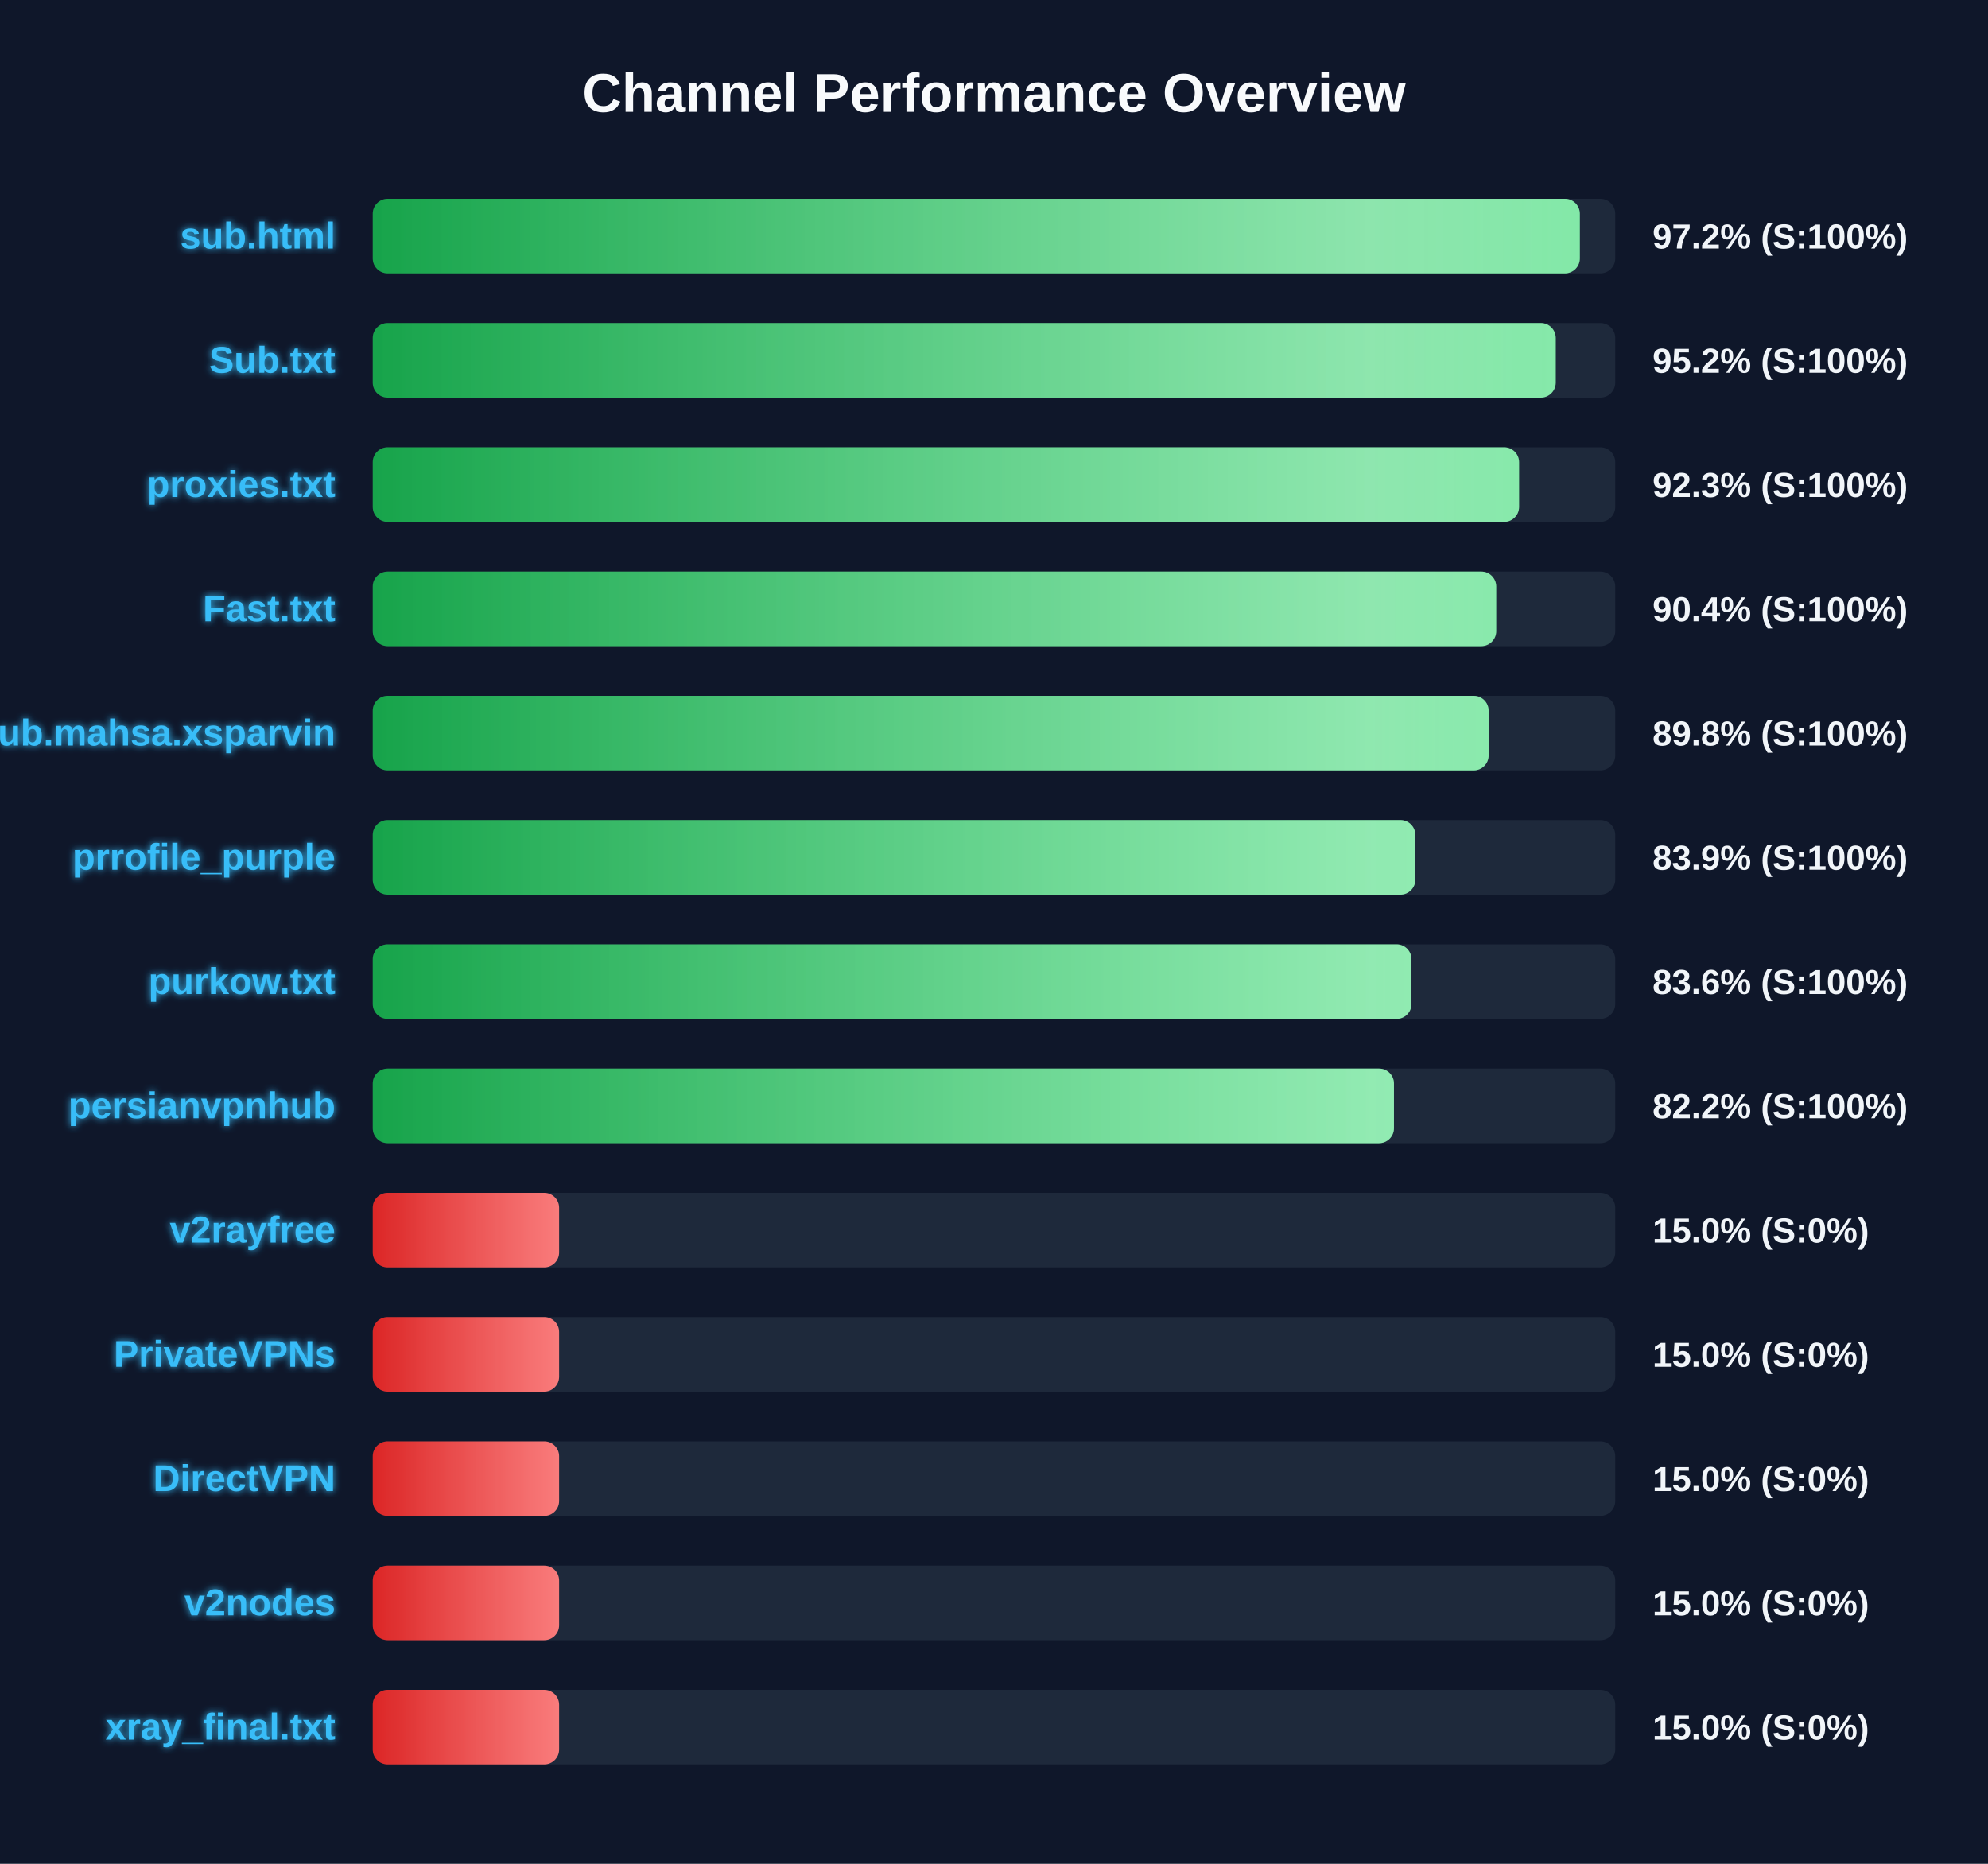
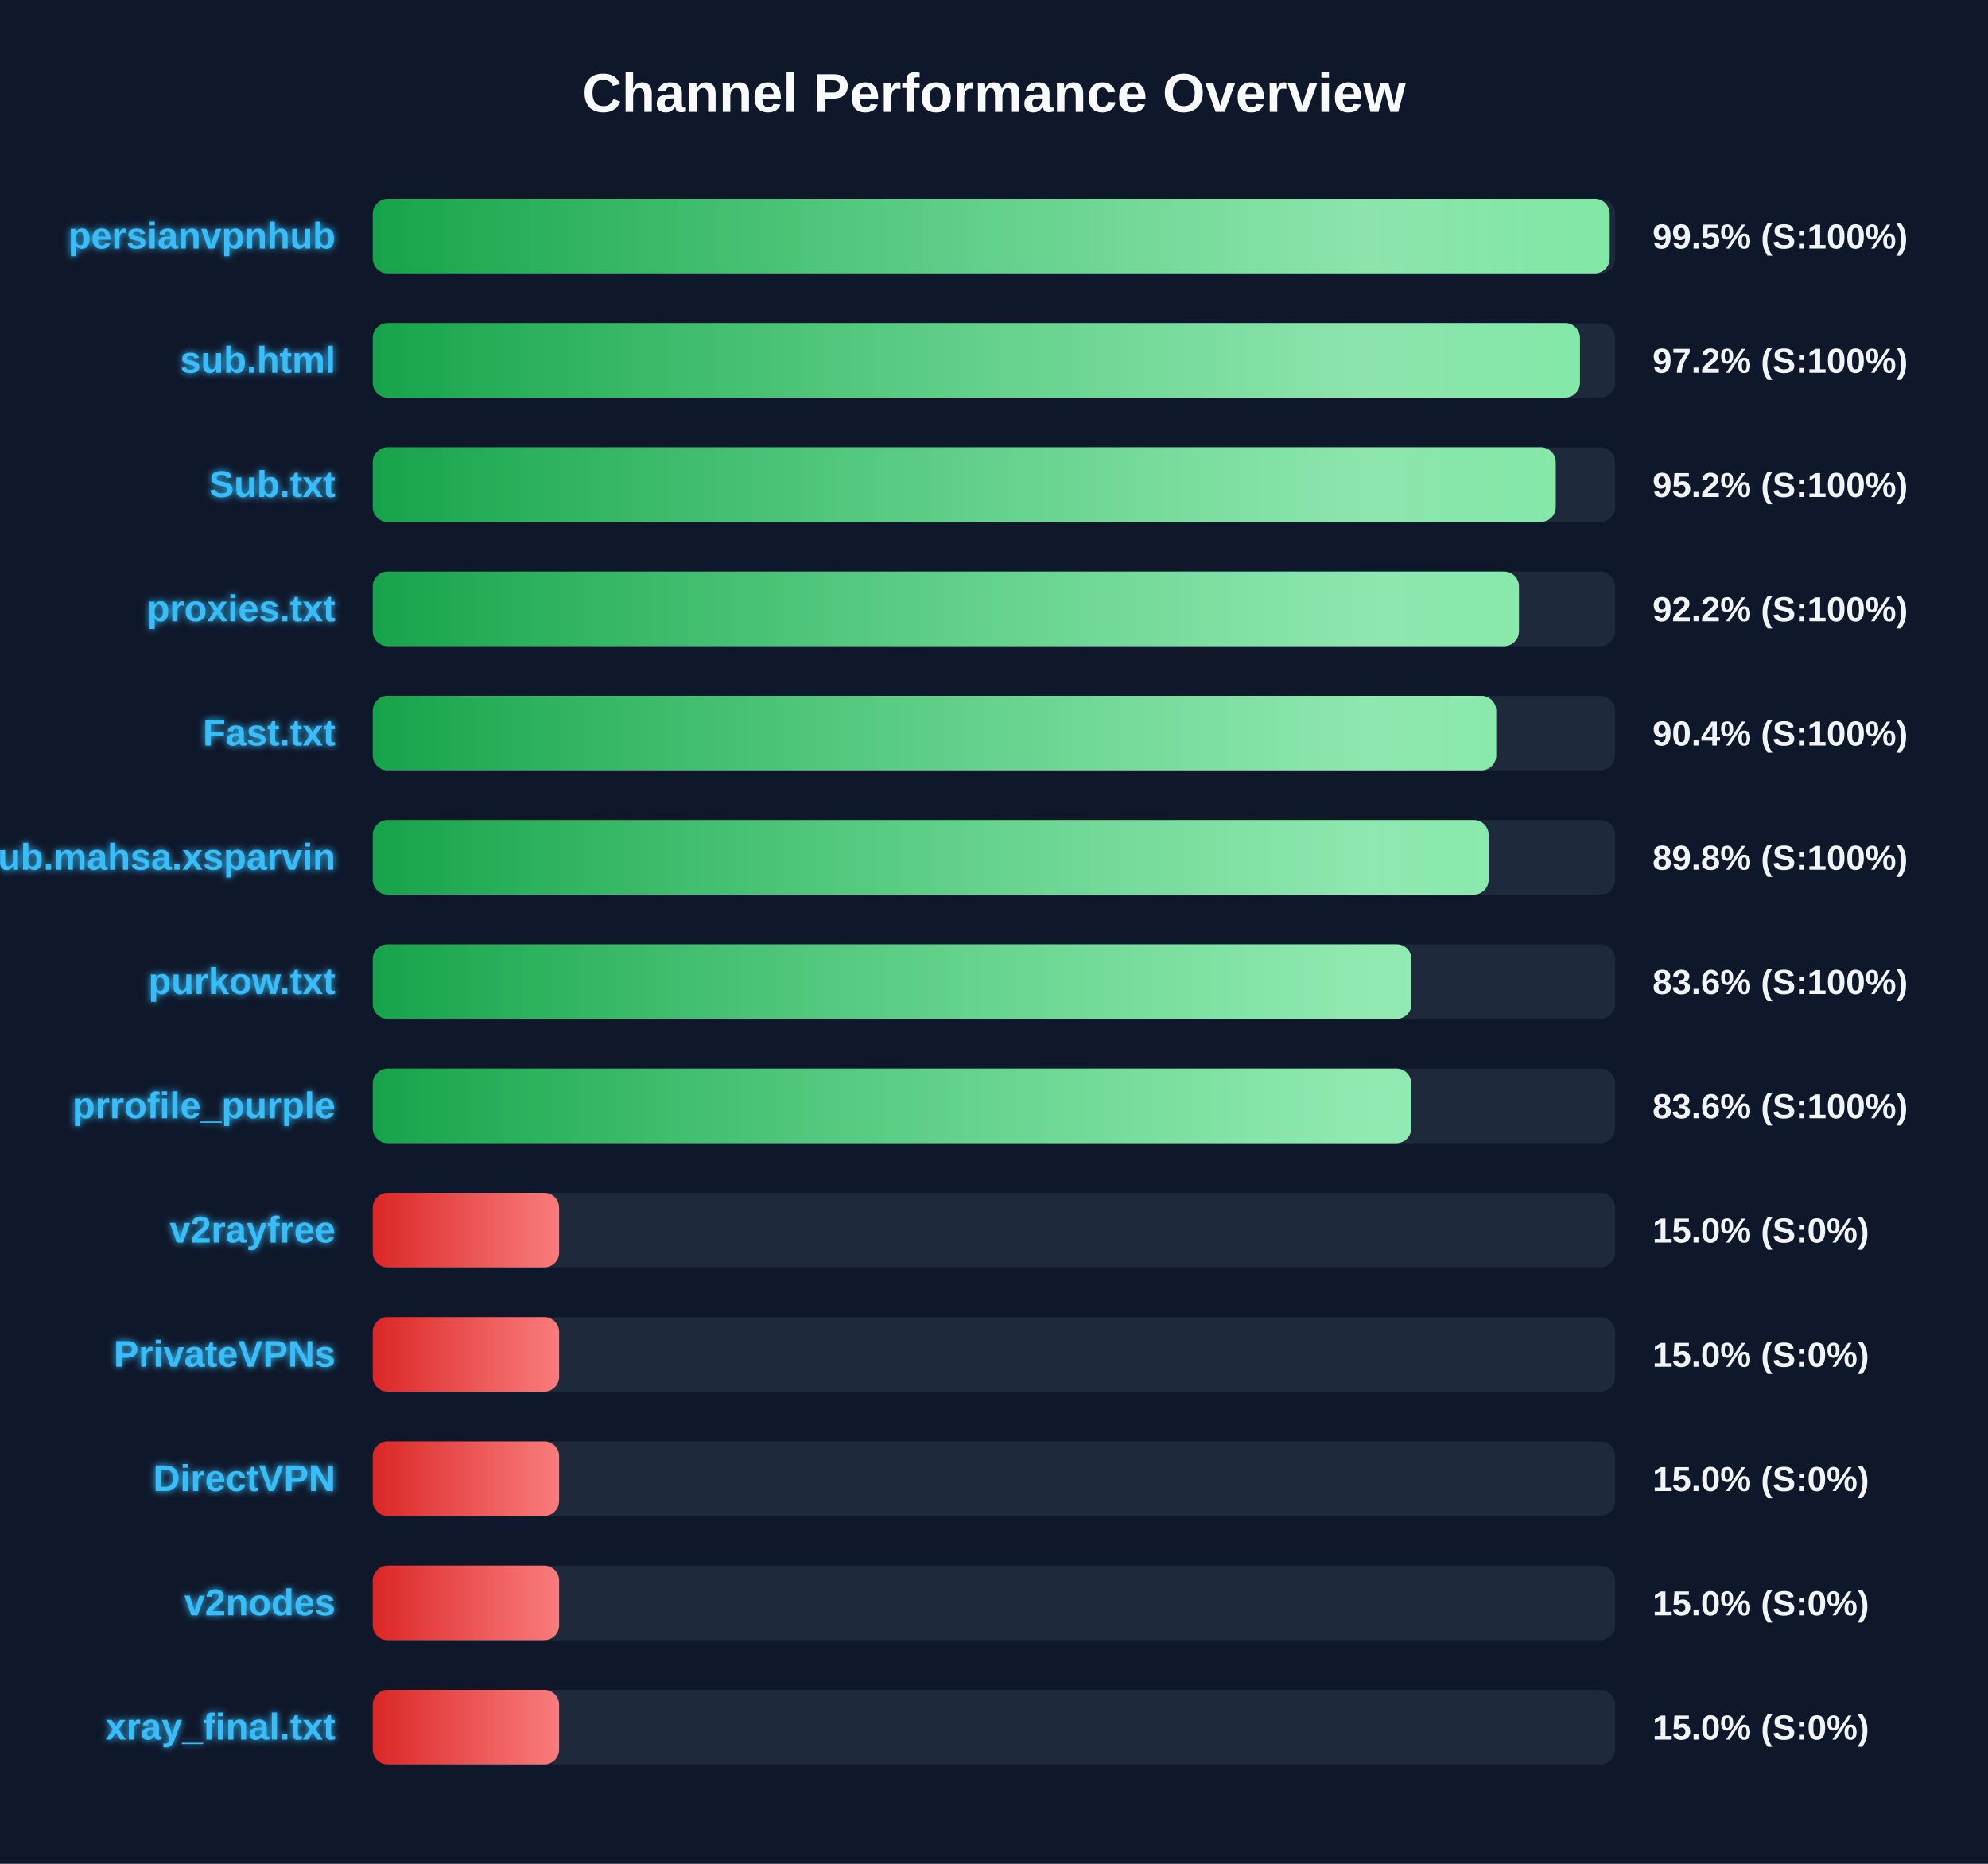
<svg xmlns="http://www.w3.org/2000/svg" width="800" height="750" version="1.1">
  <defs>
    <linearGradient id="grad-green" x1="0%" y1="0%" x2="100%" y2="0%">
      <stop offset="0%" stop-color="#16a34a" />
      <stop offset="100%" stop-color="#4ade80" />
    </linearGradient>
    <linearGradient id="grad-yellow" x1="0%" y1="0%" x2="100%" y2="0%">
      <stop offset="0%" stop-color="#ca8a04" />
      <stop offset="100%" stop-color="#fde047" />
    </linearGradient>
    <linearGradient id="grad-red" x1="0%" y1="0%" x2="100%" y2="0%">
      <stop offset="0%" stop-color="#dc2626" />
      <stop offset="100%" stop-color="#f87171" />
    </linearGradient>
    <linearGradient id="shimmer" x1="0%" y1="0%" x2="100%" y2="0%">
      <stop offset="0%" stop-color="rgba(255,255,255,0)" />
      <stop offset="50%" stop-color="rgba(255,255,255,0.4)" />
      <stop offset="100%" stop-color="rgba(255,255,255,0)" />
    </linearGradient>
    <filter id="glow" x="-20%" y="-20%" width="140%" height="140%">
      <feGaussianBlur stdDeviation="1.5" result="blur" />
      <feComposite in="SourceGraphic" in2="blur" operator="over" />
    </filter>
  </defs>
  <style>
        .bg-rect { fill: #0f172a; }
        .title { font: bold 22px 'Segoe UI', Arial, sans-serif; fill: #f8fafc; }
        .row { font: bold 15px 'Segoe UI', Arial, sans-serif; fill: #38bdf8; filter: url(#glow); }
        .score { font: bold 14px 'Segoe UI', Arial, sans-serif; fill: #f1f5f9; }
        @keyframes shimmer-anim {
            0% { transform: translateX(-100%); }
            100% { transform: translateX(200%); }
        }
        .shimmer-rect {
            animation: shimmer-anim 2.5s infinite linear;
        }
    </style>
  <rect width="100%" height="100%" class="bg-rect" />
  <text x="400" y="45" text-anchor="middle" class="title">Channel Performance Overview</text>
  <rect x="150" y="80" width="500" height="30" fill="#1e293b" rx="6" />
  <clipPath id="clip-0">
-     <rect x="150" y="80" width="485.75" height="30" rx="6" />
+     <rect x="150" y="80" width="497.75" height="30" rx="6" />
  </clipPath>
-   <rect x="150" y="80" width="485.75" height="30" fill="url(#grad-green)" rx="6" />
+   <rect x="150" y="80" width="497.75" height="30" fill="url(#grad-green)" rx="6" />
  <g clip-path="url(#clip-0)">
    <rect x="150" y="80" width="100%" height="30" fill="url(#shimmer)" class="shimmer-rect" />
  </g>
-   <text x="135" y="100" text-anchor="end" class="row">sub.html</text>
-   <text x="665" y="100" text-anchor="start" class="score">97.2% (S:100%)</text>
+   <text x="135" y="100" text-anchor="end" class="row">persianvpnhub</text>
+   <text x="665" y="100" text-anchor="start" class="score">99.5% (S:100%)</text>
  <rect x="150" y="130" width="500" height="30" fill="#1e293b" rx="6" />
  <clipPath id="clip-1">
-     <rect x="150" y="130" width="476.05" height="30" rx="6" />
+     <rect x="150" y="130" width="485.8" height="30" rx="6" />
  </clipPath>
-   <rect x="150" y="130" width="476.05" height="30" fill="url(#grad-green)" rx="6" />
+   <rect x="150" y="130" width="485.8" height="30" fill="url(#grad-green)" rx="6" />
  <g clip-path="url(#clip-1)">
    <rect x="150" y="130" width="100%" height="30" fill="url(#shimmer)" class="shimmer-rect" />
  </g>
-   <text x="135" y="150" text-anchor="end" class="row">Sub.txt</text>
-   <text x="665" y="150" text-anchor="start" class="score">95.2% (S:100%)</text>
+   <text x="135" y="150" text-anchor="end" class="row">sub.html</text>
+   <text x="665" y="150" text-anchor="start" class="score">97.2% (S:100%)</text>
  <rect x="150" y="180" width="500" height="30" fill="#1e293b" rx="6" />
  <clipPath id="clip-2">
-     <rect x="150" y="180" width="461.3" height="30" rx="6" />
+     <rect x="150" y="180" width="476.05" height="30" rx="6" />
  </clipPath>
-   <rect x="150" y="180" width="461.3" height="30" fill="url(#grad-green)" rx="6" />
+   <rect x="150" y="180" width="476.05" height="30" fill="url(#grad-green)" rx="6" />
  <g clip-path="url(#clip-2)">
    <rect x="150" y="180" width="100%" height="30" fill="url(#shimmer)" class="shimmer-rect" />
  </g>
-   <text x="135" y="200" text-anchor="end" class="row">proxies.txt</text>
-   <text x="665" y="200" text-anchor="start" class="score">92.3% (S:100%)</text>
+   <text x="135" y="200" text-anchor="end" class="row">Sub.txt</text>
+   <text x="665" y="200" text-anchor="start" class="score">95.2% (S:100%)</text>
  <rect x="150" y="230" width="500" height="30" fill="#1e293b" rx="6" />
  <clipPath id="clip-3">
-     <rect x="150" y="230" width="452.1" height="30" rx="6" />
+     <rect x="150" y="230" width="461.25" height="30" rx="6" />
  </clipPath>
-   <rect x="150" y="230" width="452.1" height="30" fill="url(#grad-green)" rx="6" />
+   <rect x="150" y="230" width="461.25" height="30" fill="url(#grad-green)" rx="6" />
  <g clip-path="url(#clip-3)">
    <rect x="150" y="230" width="100%" height="30" fill="url(#shimmer)" class="shimmer-rect" />
  </g>
-   <text x="135" y="250" text-anchor="end" class="row">Fast.txt</text>
-   <text x="665" y="250" text-anchor="start" class="score">90.4% (S:100%)</text>
+   <text x="135" y="250" text-anchor="end" class="row">proxies.txt</text>
+   <text x="665" y="250" text-anchor="start" class="score">92.2% (S:100%)</text>
  <rect x="150" y="280" width="500" height="30" fill="#1e293b" rx="6" />
  <clipPath id="clip-4">
-     <rect x="150" y="280" width="449.05" height="30" rx="6" />
+     <rect x="150" y="280" width="452.1" height="30" rx="6" />
  </clipPath>
-   <rect x="150" y="280" width="449.05" height="30" fill="url(#grad-green)" rx="6" />
+   <rect x="150" y="280" width="452.1" height="30" fill="url(#grad-green)" rx="6" />
  <g clip-path="url(#clip-4)">
    <rect x="150" y="280" width="100%" height="30" fill="url(#shimmer)" class="shimmer-rect" />
  </g>
-   <text x="135" y="300" text-anchor="end" class="row">Sub.mahsa.xsparvin</text>
-   <text x="665" y="300" text-anchor="start" class="score">89.8% (S:100%)</text>
+   <text x="135" y="300" text-anchor="end" class="row">Fast.txt</text>
+   <text x="665" y="300" text-anchor="start" class="score">90.4% (S:100%)</text>
  <rect x="150" y="330" width="500" height="30" fill="#1e293b" rx="6" />
  <clipPath id="clip-5">
-     <rect x="150" y="330" width="419.55" height="30" rx="6" />
+     <rect x="150" y="330" width="449.05" height="30" rx="6" />
  </clipPath>
-   <rect x="150" y="330" width="419.55" height="30" fill="url(#grad-green)" rx="6" />
+   <rect x="150" y="330" width="449.05" height="30" fill="url(#grad-green)" rx="6" />
  <g clip-path="url(#clip-5)">
    <rect x="150" y="330" width="100%" height="30" fill="url(#shimmer)" class="shimmer-rect" />
  </g>
-   <text x="135" y="350" text-anchor="end" class="row">prrofile_purple</text>
-   <text x="665" y="350" text-anchor="start" class="score">83.9% (S:100%)</text>
+   <text x="135" y="350" text-anchor="end" class="row">Sub.mahsa.xsparvin</text>
+   <text x="665" y="350" text-anchor="start" class="score">89.8% (S:100%)</text>
  <rect x="150" y="380" width="500" height="30" fill="#1e293b" rx="6" />
  <clipPath id="clip-6">
    <rect x="150" y="380" width="418.0" height="30" rx="6" />
  </clipPath>
  <rect x="150" y="380" width="418.0" height="30" fill="url(#grad-green)" rx="6" />
  <g clip-path="url(#clip-6)">
    <rect x="150" y="380" width="100%" height="30" fill="url(#shimmer)" class="shimmer-rect" />
  </g>
  <text x="135" y="400" text-anchor="end" class="row">purkow.txt</text>
  <text x="665" y="400" text-anchor="start" class="score">83.6% (S:100%)</text>
  <rect x="150" y="430" width="500" height="30" fill="#1e293b" rx="6" />
  <clipPath id="clip-7">
-     <rect x="150" y="430" width="410.95" height="30" rx="6" />
+     <rect x="150" y="430" width="417.9" height="30" rx="6" />
  </clipPath>
-   <rect x="150" y="430" width="410.95" height="30" fill="url(#grad-green)" rx="6" />
+   <rect x="150" y="430" width="417.9" height="30" fill="url(#grad-green)" rx="6" />
  <g clip-path="url(#clip-7)">
    <rect x="150" y="430" width="100%" height="30" fill="url(#shimmer)" class="shimmer-rect" />
  </g>
-   <text x="135" y="450" text-anchor="end" class="row">persianvpnhub</text>
-   <text x="665" y="450" text-anchor="start" class="score">82.2% (S:100%)</text>
+   <text x="135" y="450" text-anchor="end" class="row">prrofile_purple</text>
+   <text x="665" y="450" text-anchor="start" class="score">83.6% (S:100%)</text>
  <rect x="150" y="480" width="500" height="30" fill="#1e293b" rx="6" />
  <clipPath id="clip-8">
    <rect x="150" y="480" width="75.0" height="30" rx="6" />
  </clipPath>
  <rect x="150" y="480" width="75.0" height="30" fill="url(#grad-red)" rx="6" />
  <g clip-path="url(#clip-8)">
    <rect x="150" y="480" width="100%" height="30" fill="url(#shimmer)" class="shimmer-rect" />
  </g>
  <text x="135" y="500" text-anchor="end" class="row">v2rayfree</text>
  <text x="665" y="500" text-anchor="start" class="score">15.0% (S:0%)</text>
  <rect x="150" y="530" width="500" height="30" fill="#1e293b" rx="6" />
  <clipPath id="clip-9">
    <rect x="150" y="530" width="75.0" height="30" rx="6" />
  </clipPath>
  <rect x="150" y="530" width="75.0" height="30" fill="url(#grad-red)" rx="6" />
  <g clip-path="url(#clip-9)">
    <rect x="150" y="530" width="100%" height="30" fill="url(#shimmer)" class="shimmer-rect" />
  </g>
  <text x="135" y="550" text-anchor="end" class="row">PrivateVPNs</text>
  <text x="665" y="550" text-anchor="start" class="score">15.0% (S:0%)</text>
  <rect x="150" y="580" width="500" height="30" fill="#1e293b" rx="6" />
  <clipPath id="clip-10">
    <rect x="150" y="580" width="75.0" height="30" rx="6" />
  </clipPath>
  <rect x="150" y="580" width="75.0" height="30" fill="url(#grad-red)" rx="6" />
  <g clip-path="url(#clip-10)">
    <rect x="150" y="580" width="100%" height="30" fill="url(#shimmer)" class="shimmer-rect" />
  </g>
  <text x="135" y="600" text-anchor="end" class="row">DirectVPN</text>
  <text x="665" y="600" text-anchor="start" class="score">15.0% (S:0%)</text>
  <rect x="150" y="630" width="500" height="30" fill="#1e293b" rx="6" />
  <clipPath id="clip-11">
    <rect x="150" y="630" width="75.0" height="30" rx="6" />
  </clipPath>
  <rect x="150" y="630" width="75.0" height="30" fill="url(#grad-red)" rx="6" />
  <g clip-path="url(#clip-11)">
    <rect x="150" y="630" width="100%" height="30" fill="url(#shimmer)" class="shimmer-rect" />
  </g>
  <text x="135" y="650" text-anchor="end" class="row">v2nodes</text>
  <text x="665" y="650" text-anchor="start" class="score">15.0% (S:0%)</text>
  <rect x="150" y="680" width="500" height="30" fill="#1e293b" rx="6" />
  <clipPath id="clip-12">
    <rect x="150" y="680" width="75.0" height="30" rx="6" />
  </clipPath>
  <rect x="150" y="680" width="75.0" height="30" fill="url(#grad-red)" rx="6" />
  <g clip-path="url(#clip-12)">
    <rect x="150" y="680" width="100%" height="30" fill="url(#shimmer)" class="shimmer-rect" />
  </g>
  <text x="135" y="700" text-anchor="end" class="row">xray_final.txt</text>
  <text x="665" y="700" text-anchor="start" class="score">15.0% (S:0%)</text>
</svg>
